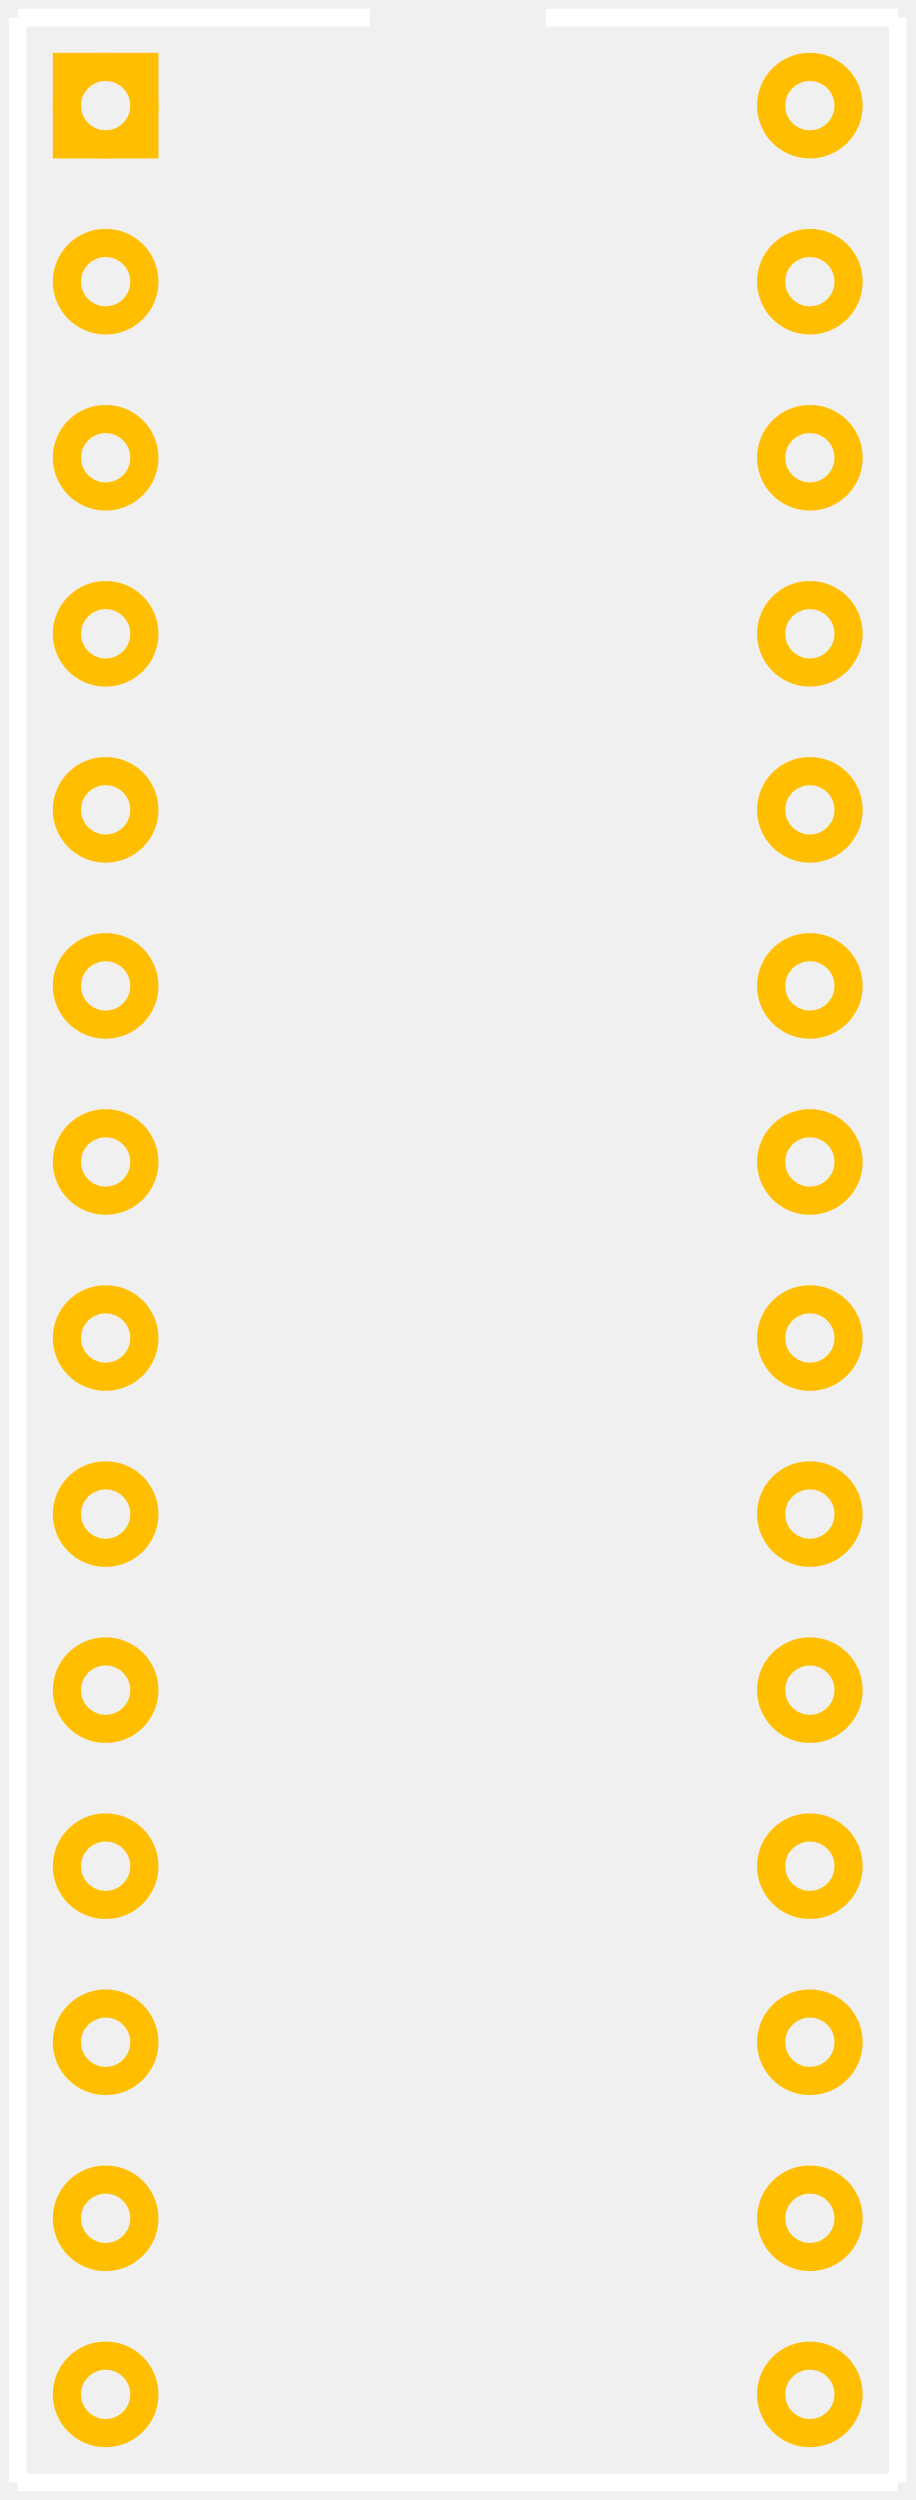
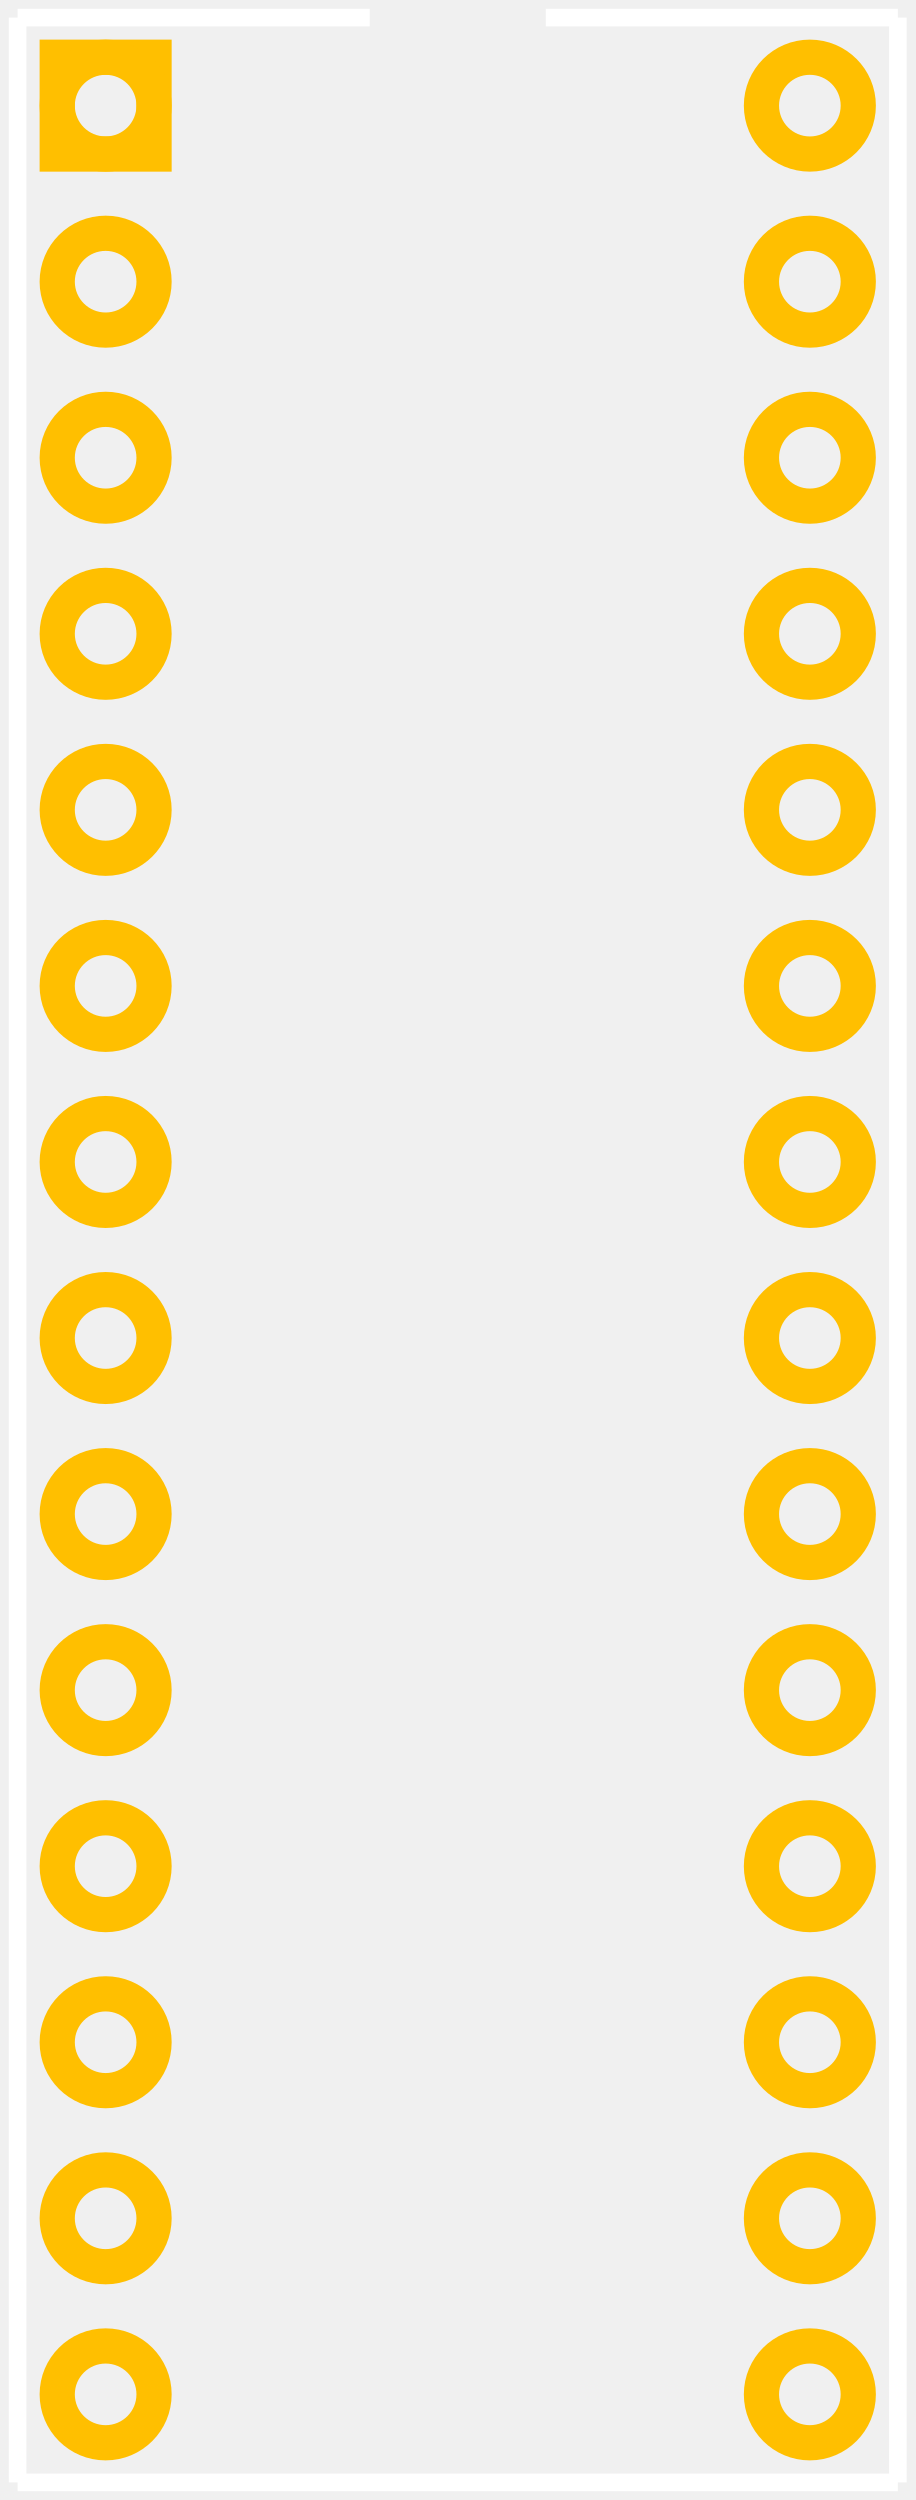
<svg xmlns="http://www.w3.org/2000/svg" width="0.52in" version="1.2" height="1.42in" viewBox="0 0 520 1420" baseProfile="tiny">
  <g id="silkscreen">
    <line stroke="white" y1="10" x1="10" y2="1410" stroke-width="10" x2="10" />
    <line stroke="white" y1="1410" x1="10" y2="1410" stroke-width="10" x2="510" />
    <line stroke="white" y1="1410" x1="510" y2="10" stroke-width="10" x2="510" />
    <line stroke="white" y1="10" x1="10" y2="10" stroke-width="10" x2="210" />
    <line stroke="white" y1="10" x1="310" y2="10" stroke-width="10" x2="510" />
  </g>
  <g id="copper0">
-     <rect width="44" x="38" y="38" fill="none" height="44" stroke="rgb(255, 191, 0)" stroke-width="16" />
-     <circle fill="none" cx="60" cy="60" stroke="rgb(255, 191, 0)" r="22" id="connector0pin" stroke-width="16" />
-     <circle fill="none" cx="60" cy="160" stroke="rgb(255, 191, 0)" r="22" id="connector1pin" stroke-width="16" />
-     <circle fill="none" cx="60" cy="260" stroke="rgb(255, 191, 0)" r="22" id="connector2pin" stroke-width="16" />
-     <circle fill="none" cx="60" cy="360" stroke="rgb(255, 191, 0)" r="22" id="connector3pin" stroke-width="16" />
-     <circle fill="none" cx="60" cy="460" stroke="rgb(255, 191, 0)" r="22" id="connector4pin" stroke-width="16" />
-     <circle fill="none" cx="60" cy="560" stroke="rgb(255, 191, 0)" r="22" id="connector5pin" stroke-width="16" />
-     <circle fill="none" cx="60" cy="660" stroke="rgb(255, 191, 0)" r="22" id="connector6pin" stroke-width="16" />
-     <circle fill="none" cx="60" cy="760" stroke="rgb(255, 191, 0)" r="22" id="connector7pin" stroke-width="16" />
-     <circle fill="none" cx="60" cy="860" stroke="rgb(255, 191, 0)" r="22" id="connector8pin" stroke-width="16" />
-     <circle fill="none" cx="60" cy="960" stroke="rgb(255, 191, 0)" r="22" id="connector9pin" stroke-width="16" />
-     <circle fill="none" cx="60" cy="1060" stroke="rgb(255, 191, 0)" r="22" id="connector10pin" stroke-width="16" />
-     <circle fill="none" cx="60" cy="1160" stroke="rgb(255, 191, 0)" r="22" id="connector11pin" stroke-width="16" />
-     <circle fill="none" cx="60" cy="1260" stroke="rgb(255, 191, 0)" r="22" id="connector12pin" stroke-width="16" />
-     <circle fill="none" cx="60" cy="1360" stroke="rgb(255, 191, 0)" r="22" id="connector13pin" stroke-width="16" />
-     <circle fill="none" cx="460" cy="1360" stroke="rgb(255, 191, 0)" r="22" id="connector14pin" stroke-width="16" />
-     <circle fill="none" cx="460" cy="1260" stroke="rgb(255, 191, 0)" r="22" id="connector15pin" stroke-width="16" />
-     <circle fill="none" cx="460" cy="1160" stroke="rgb(255, 191, 0)" r="22" id="connector16pin" stroke-width="16" />
-     <circle fill="none" cx="460" cy="1060" stroke="rgb(255, 191, 0)" r="22" id="connector17pin" stroke-width="16" />
-     <circle fill="none" cx="460" cy="960" stroke="rgb(255, 191, 0)" r="22" id="connector18pin" stroke-width="16" />
-     <circle fill="none" cx="460" cy="860" stroke="rgb(255, 191, 0)" r="22" id="connector19pin" stroke-width="16" />
-     <circle fill="none" cx="460" cy="760" stroke="rgb(255, 191, 0)" r="22" id="connector20pin" stroke-width="16" />
-     <circle fill="none" cx="460" cy="660" stroke="rgb(255, 191, 0)" r="22" id="connector21pin" stroke-width="16" />
-     <circle fill="none" cx="460" cy="560" stroke="rgb(255, 191, 0)" r="22" id="connector22pin" stroke-width="16" />
-     <circle fill="none" cx="460" cy="460" stroke="rgb(255, 191, 0)" r="22" id="connector23pin" stroke-width="16" />
-     <circle fill="none" cx="460" cy="360" stroke="rgb(255, 191, 0)" r="22" id="connector24pin" stroke-width="16" />
-     <circle fill="none" cx="460" cy="260" stroke="rgb(255, 191, 0)" r="22" id="connector25pin" stroke-width="16" />
-     <circle fill="none" cx="460" cy="160" stroke="rgb(255, 191, 0)" r="22" id="connector26pin" stroke-width="16" />
-     <circle fill="none" cx="460" cy="60" stroke="rgb(255, 191, 0)" r="22" id="connector27pin" stroke-width="16" />
+     <rect width="55" x="32.5" y="32.5" fill="none" height="55" stroke="rgb(255, 191, 0)" stroke-width="20" />
+     <circle fill="none" cx="60" cy="60" stroke="rgb(255, 191, 0)" r="27.5" id="connector0pin" stroke-width="20" />
+     <circle fill="none" cx="60" cy="160" stroke="rgb(255, 191, 0)" r="27.5" id="connector1pin" stroke-width="20" />
+     <circle fill="none" cx="60" cy="260" stroke="rgb(255, 191, 0)" r="27.5" id="connector2pin" stroke-width="20" />
+     <circle fill="none" cx="60" cy="360" stroke="rgb(255, 191, 0)" r="27.5" id="connector3pin" stroke-width="20" />
+     <circle fill="none" cx="60" cy="460" stroke="rgb(255, 191, 0)" r="27.5" id="connector4pin" stroke-width="20" />
+     <circle fill="none" cx="60" cy="560" stroke="rgb(255, 191, 0)" r="27.5" id="connector5pin" stroke-width="20" />
+     <circle fill="none" cx="60" cy="660" stroke="rgb(255, 191, 0)" r="27.5" id="connector6pin" stroke-width="20" />
+     <circle fill="none" cx="60" cy="760" stroke="rgb(255, 191, 0)" r="27.5" id="connector7pin" stroke-width="20" />
+     <circle fill="none" cx="60" cy="860" stroke="rgb(255, 191, 0)" r="27.5" id="connector8pin" stroke-width="20" />
+     <circle fill="none" cx="60" cy="960" stroke="rgb(255, 191, 0)" r="27.5" id="connector9pin" stroke-width="20" />
+     <circle fill="none" cx="60" cy="1060" stroke="rgb(255, 191, 0)" r="27.5" id="connector10pin" stroke-width="20" />
+     <circle fill="none" cx="60" cy="1160" stroke="rgb(255, 191, 0)" r="27.5" id="connector11pin" stroke-width="20" />
+     <circle fill="none" cx="60" cy="1260" stroke="rgb(255, 191, 0)" r="27.5" id="connector12pin" stroke-width="20" />
+     <circle fill="none" cx="60" cy="1360" stroke="rgb(255, 191, 0)" r="27.5" id="connector13pin" stroke-width="20" />
+     <circle fill="none" cx="460" cy="1360" stroke="rgb(255, 191, 0)" r="27.5" id="connector14pin" stroke-width="20" />
+     <circle fill="none" cx="460" cy="1260" stroke="rgb(255, 191, 0)" r="27.5" id="connector15pin" stroke-width="20" />
+     <circle fill="none" cx="460" cy="1160" stroke="rgb(255, 191, 0)" r="27.5" id="connector16pin" stroke-width="20" />
+     <circle fill="none" cx="460" cy="1060" stroke="rgb(255, 191, 0)" r="27.5" id="connector17pin" stroke-width="20" />
+     <circle fill="none" cx="460" cy="960" stroke="rgb(255, 191, 0)" r="27.5" id="connector18pin" stroke-width="20" />
+     <circle fill="none" cx="460" cy="860" stroke="rgb(255, 191, 0)" r="27.5" id="connector19pin" stroke-width="20" />
+     <circle fill="none" cx="460" cy="760" stroke="rgb(255, 191, 0)" r="27.5" id="connector20pin" stroke-width="20" />
+     <circle fill="none" cx="460" cy="660" stroke="rgb(255, 191, 0)" r="27.5" id="connector21pin" stroke-width="20" />
+     <circle fill="none" cx="460" cy="560" stroke="rgb(255, 191, 0)" r="27.5" id="connector22pin" stroke-width="20" />
+     <circle fill="none" cx="460" cy="460" stroke="rgb(255, 191, 0)" r="27.5" id="connector23pin" stroke-width="20" />
+     <circle fill="none" cx="460" cy="360" stroke="rgb(255, 191, 0)" r="27.5" id="connector24pin" stroke-width="20" />
+     <circle fill="none" cx="460" cy="260" stroke="rgb(255, 191, 0)" r="27.5" id="connector25pin" stroke-width="20" />
+     <circle fill="none" cx="460" cy="160" stroke="rgb(255, 191, 0)" r="27.5" id="connector26pin" stroke-width="20" />
+     <circle fill="none" cx="460" cy="60" stroke="rgb(255, 191, 0)" r="27.5" id="connector27pin" stroke-width="20" />
  </g>
  <g id="keepout" />
  <g id="soldermask" />
  <g id="outline" />
</svg>
